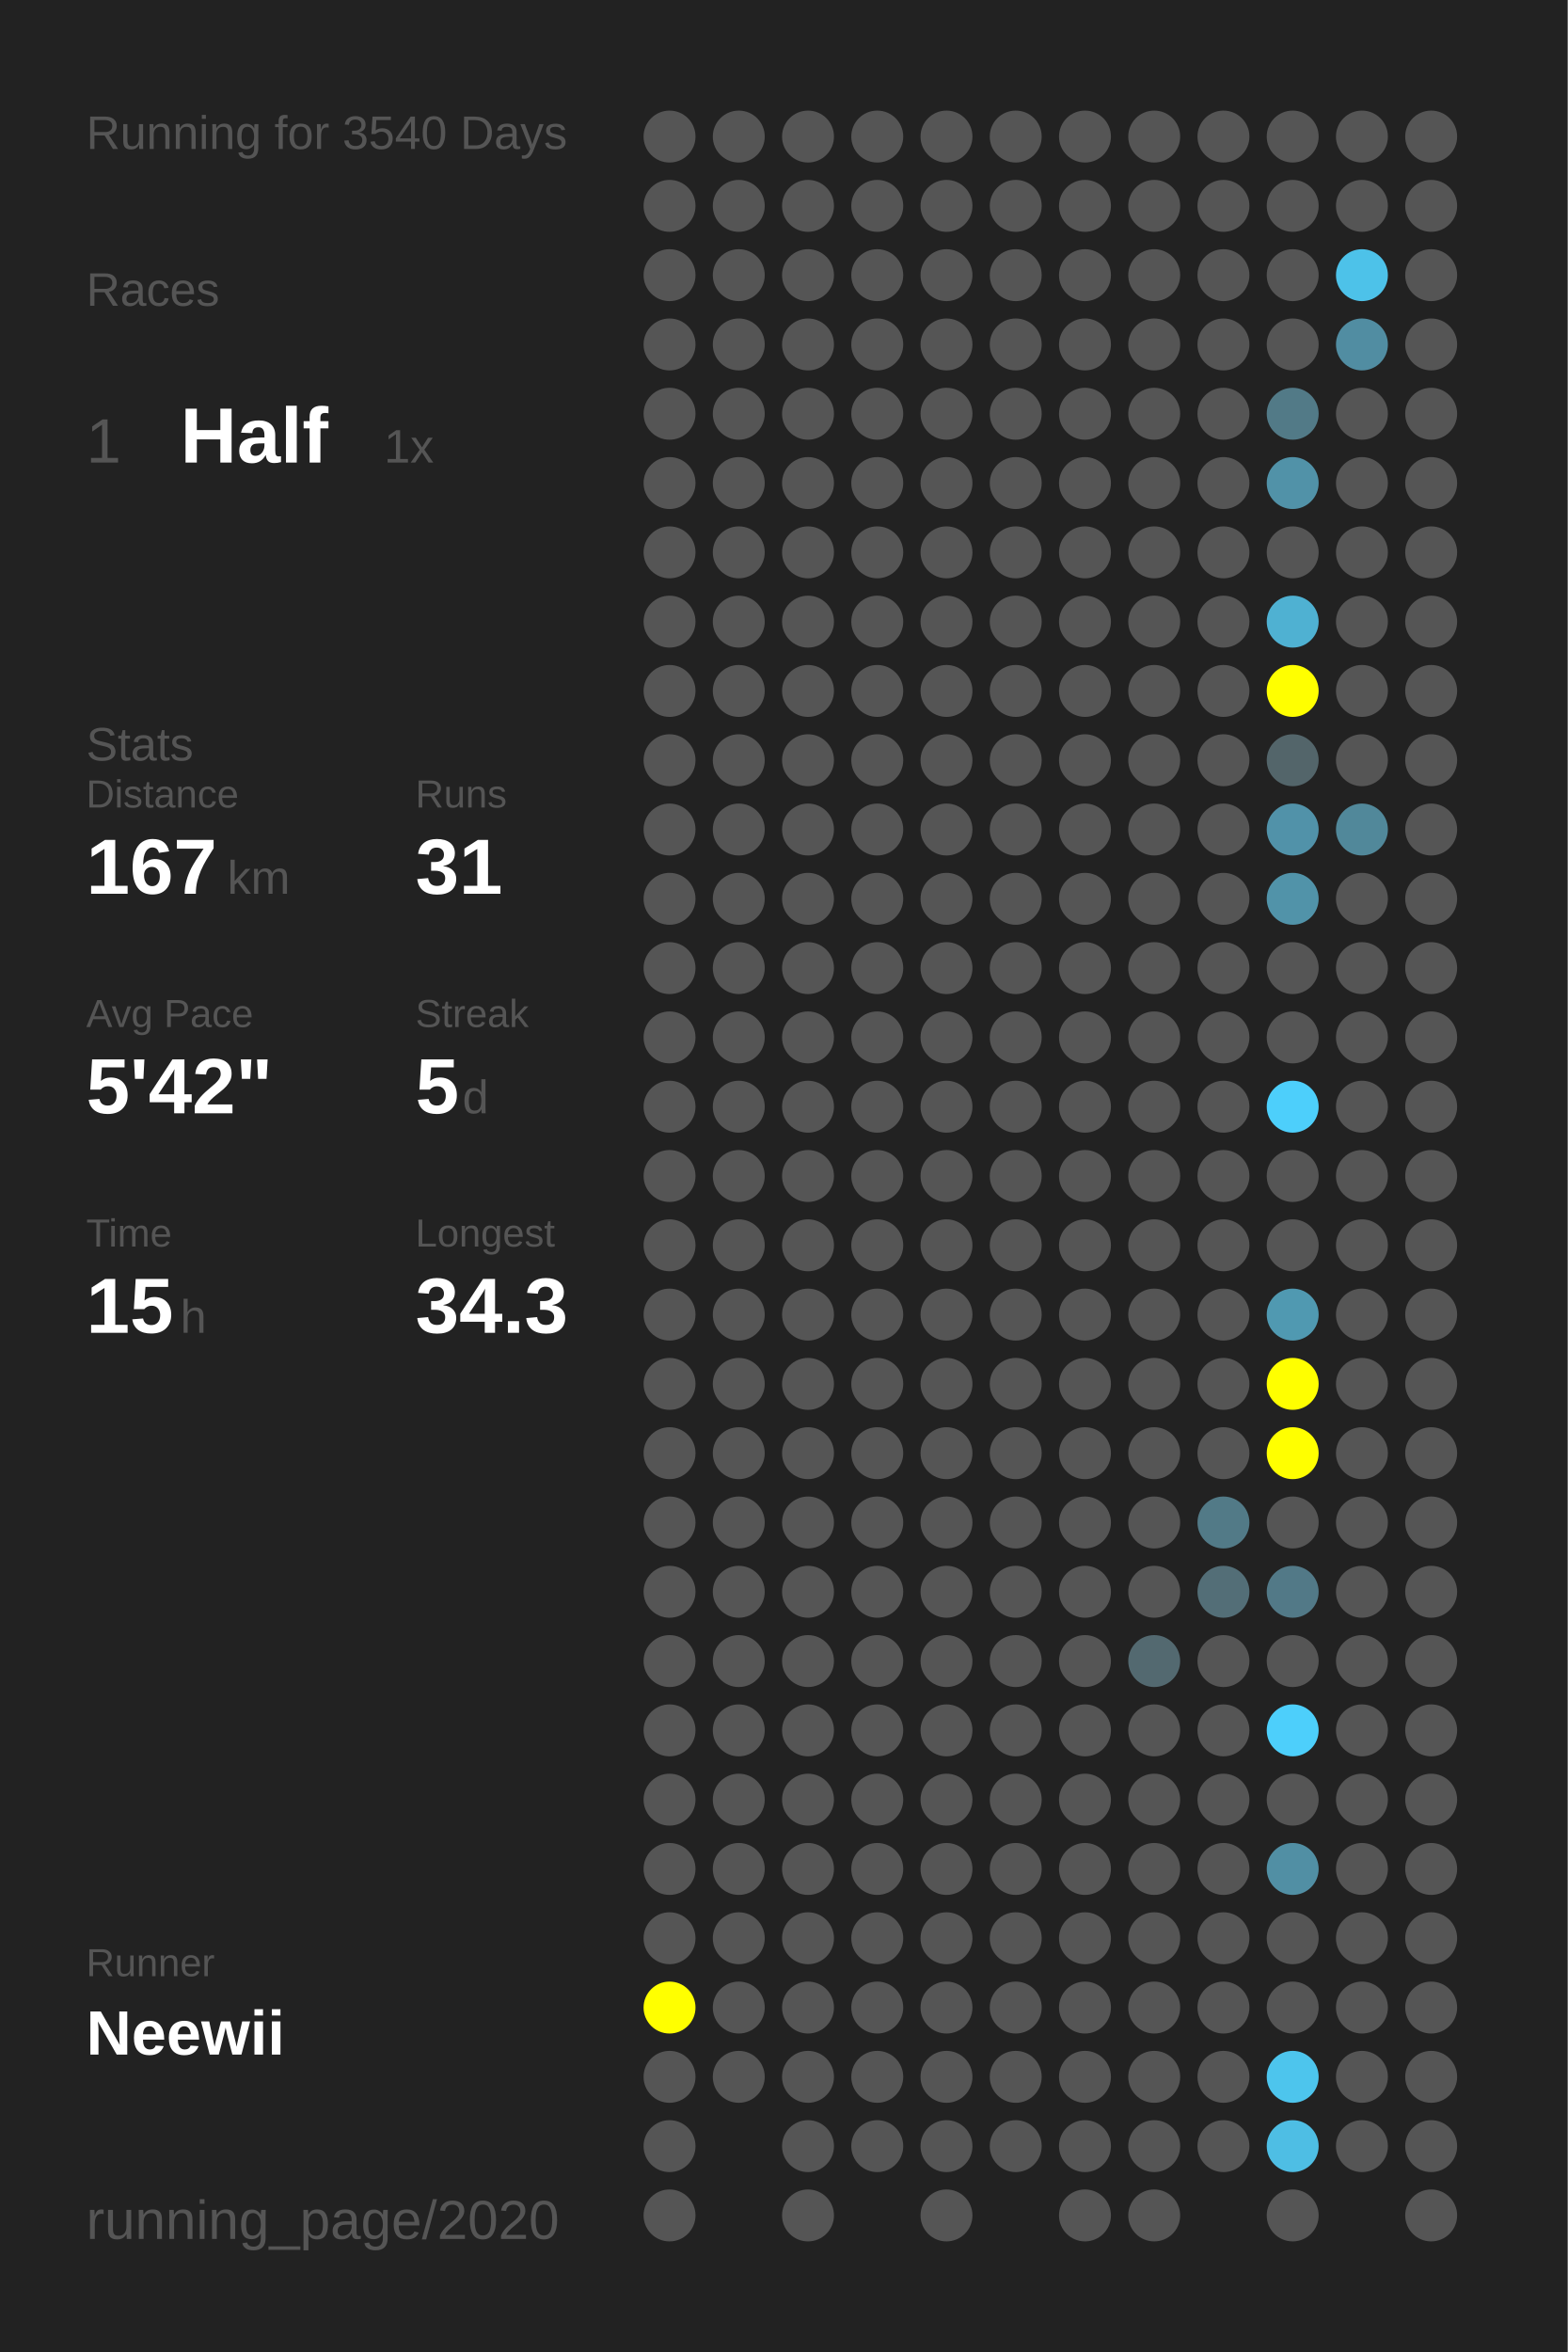
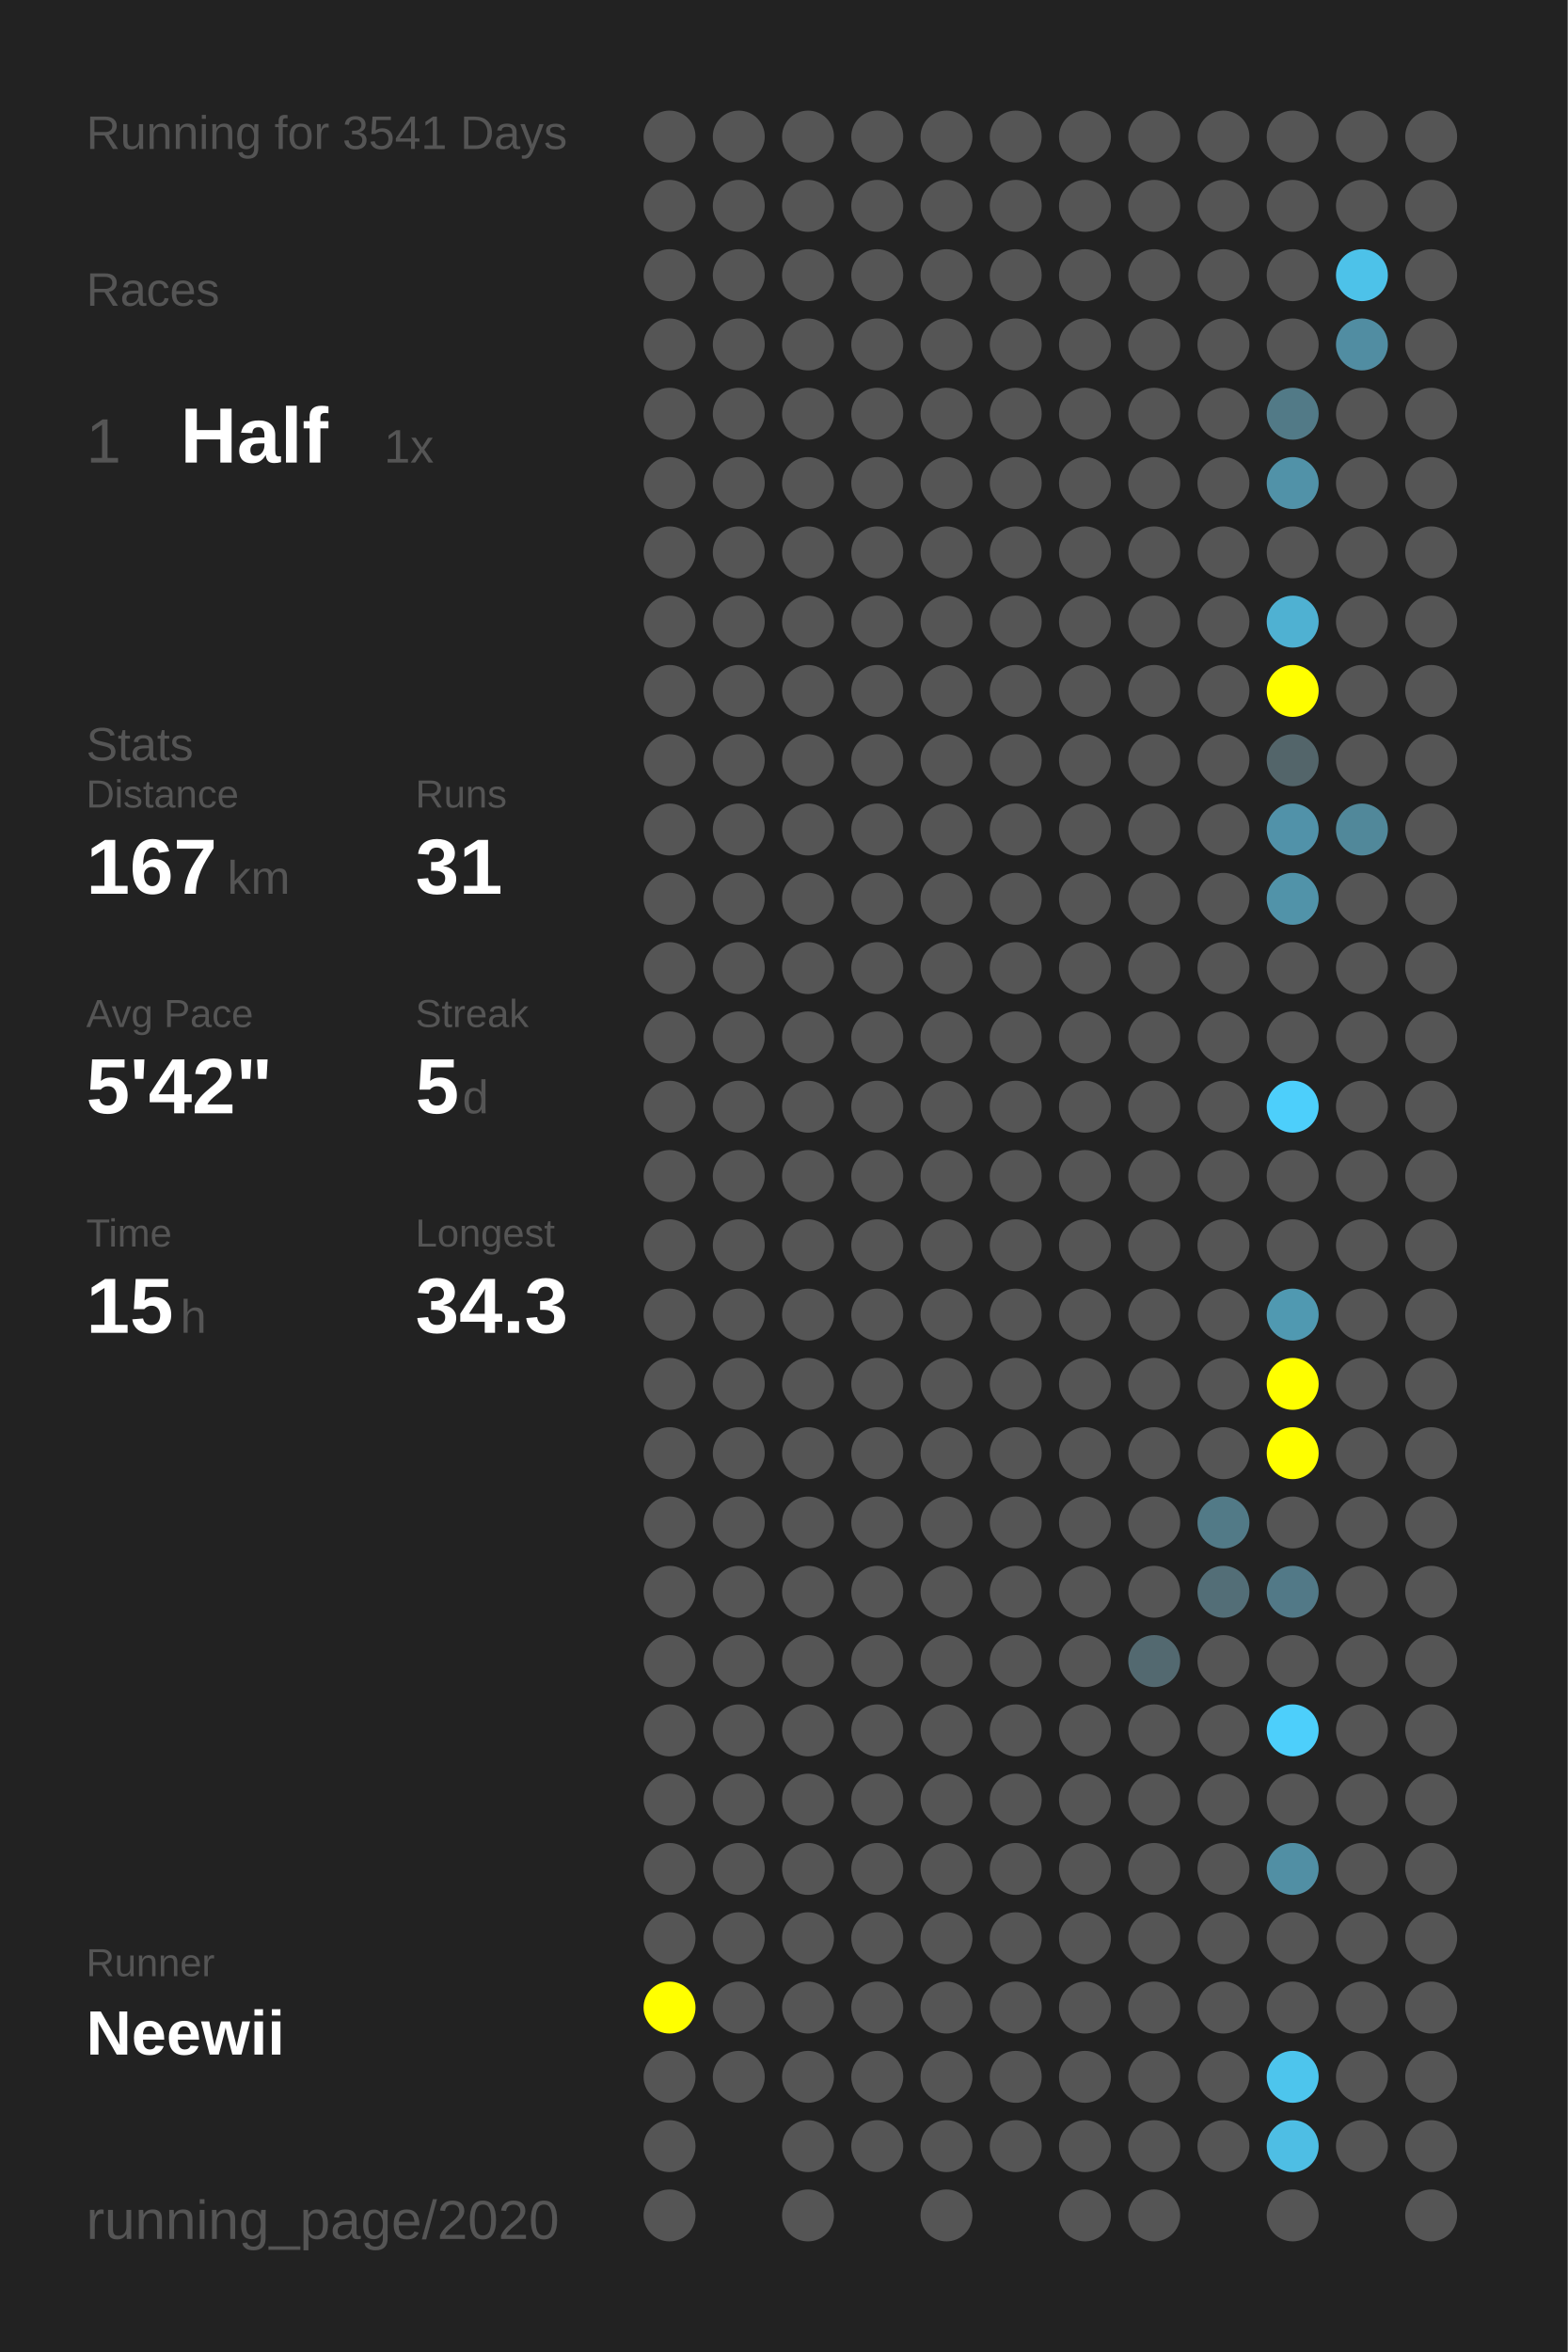
<svg xmlns="http://www.w3.org/2000/svg" baseProfile="full" height="300mm" version="1.1" viewBox="0,0,200,300" width="200mm">
  <defs />
  <rect fill="#222222" height="300" width="200" x="0" y="0" />
-   <text fill="#555555" style="font-size:6px; font-family:Arial;" x="11" y="19">Running for 3540 Days</text>
+   <text fill="#555555" style="font-size:6px; font-family:Arial;" x="11" y="19">Running for 3541 Days</text>
  <text fill="#555555" style="font-size:6px; font-family:Arial;" x="11" y="39">Races</text>
  <text fill="#555555" style="font-size:8px; font-family:Arial;" x="11" y="59">1</text>
  <text fill="#FFFFFF" style="font-size:10px; font-family:Arial; font-weight:bold;" x="23" y="59">Half</text>
  <text fill="#555555" style="font-size:6px; font-family:Arial;" x="49" y="59">1x</text>
  <text fill="#555555" style="font-size:6px; font-family:Arial;" x="11" y="97">Stats</text>
  <text fill="#555555" style="font-size:5px; font-family:Arial;" x="11" y="103">Distance</text>
  <text fill="#FFFFFF" style="font-size:10px; font-family:Arial; font-weight:bold;" x="11" y="114">167</text>
  <text fill="#555555" style="font-size:6px; font-family:Arial;" x="29" y="114">km</text>
  <text fill="#555555" style="font-size:5px; font-family:Arial;" x="53" y="103">Runs</text>
  <text fill="#FFFFFF" style="font-size:10px; font-family:Arial; font-weight:bold;" x="53" y="114">31</text>
  <text fill="#555555" style="font-size:5px; font-family:Arial;" x="11" y="131">Avg Pace</text>
  <text fill="#FFFFFF" style="font-size:10px; font-family:Arial; font-weight:bold;" x="11" y="142">5'42"</text>
  <text fill="#555555" style="font-size:5px; font-family:Arial;" x="53" y="131">Streak</text>
  <text fill="#FFFFFF" style="font-size:10px; font-family:Arial; font-weight:bold;" x="53" y="142">5</text>
  <text fill="#555555" style="font-size:6px; font-family:Arial;" x="59" y="142">d</text>
  <text fill="#555555" style="font-size:5px; font-family:Arial;" x="11" y="159">Time</text>
  <text fill="#FFFFFF" style="font-size:10px; font-family:Arial; font-weight:bold;" x="11" y="170">15</text>
  <text fill="#555555" style="font-size:6px; font-family:Arial;" x="23" y="170">h</text>
  <text fill="#555555" style="font-size:5px; font-family:Arial;" x="53" y="159">Longest</text>
  <text fill="#FFFFFF" style="font-size:10px; font-family:Arial; font-weight:bold;" x="53" y="170">34.3</text>
  <text fill="#555555" style="font-size:5px; font-family:Arial;" x="11" y="252.065">Runner</text>
  <text fill="#FFFFFF" style="font-size:8px; font-family:Arial; font-weight:bold;" x="11" y="262.065">Neewii</text>
  <text fill="#555555" style="font-size:7px; font-family:Arial;" x="11" y="285.581">running_page/2020</text>
  <circle cx="85.417" cy="17.419" fill="#555555" r="3.312" />
  <circle cx="85.417" cy="26.258" fill="#555555" r="3.312" />
  <circle cx="85.417" cy="35.097" fill="#555555" r="3.312" />
  <circle cx="85.417" cy="43.935" fill="#555555" r="3.312" />
  <circle cx="85.417" cy="52.774" fill="#555555" r="3.312" />
  <circle cx="85.417" cy="61.613" fill="#555555" r="3.312" />
  <circle cx="85.417" cy="70.452" fill="#555555" r="3.312" />
  <circle cx="85.417" cy="79.29" fill="#555555" r="3.312" />
  <circle cx="85.417" cy="88.129" fill="#555555" r="3.312" />
  <circle cx="85.417" cy="96.968" fill="#555555" r="3.312" />
  <circle cx="85.417" cy="105.806" fill="#555555" r="3.312" />
  <circle cx="85.417" cy="114.645" fill="#555555" r="3.312" />
  <circle cx="85.417" cy="123.484" fill="#555555" r="3.312" />
  <circle cx="85.417" cy="132.323" fill="#555555" r="3.312" />
  <circle cx="85.417" cy="141.161" fill="#555555" r="3.312" />
  <circle cx="85.417" cy="150" fill="#555555" r="3.312" />
  <circle cx="85.417" cy="158.839" fill="#555555" r="3.312" />
  <circle cx="85.417" cy="167.677" fill="#555555" r="3.312" />
  <circle cx="85.417" cy="176.516" fill="#555555" r="3.312" />
  <circle cx="85.417" cy="185.355" fill="#555555" r="3.312" />
  <circle cx="85.417" cy="194.194" fill="#555555" r="3.312" />
  <circle cx="85.417" cy="203.032" fill="#555555" r="3.312" />
  <circle cx="85.417" cy="211.871" fill="#555555" r="3.312" />
  <circle cx="85.417" cy="220.71" fill="#555555" r="3.312" />
  <circle cx="85.417" cy="229.548" fill="#555555" r="3.312" />
  <circle cx="85.417" cy="238.387" fill="#555555" r="3.312" />
  <circle cx="85.417" cy="247.226" fill="#555555" r="3.312" />
  <circle cx="85.417" cy="256.065" fill="#FFFF00" r="3.312" />
  <circle cx="85.417" cy="264.903" fill="#555555" r="3.312" />
  <circle cx="85.417" cy="273.742" fill="#555555" r="3.312" />
  <circle cx="85.417" cy="282.581" fill="#555555" r="3.312" />
  <circle cx="94.25" cy="17.419" fill="#555555" r="3.312" />
  <circle cx="94.25" cy="26.258" fill="#555555" r="3.312" />
  <circle cx="94.25" cy="35.097" fill="#555555" r="3.312" />
  <circle cx="94.25" cy="43.935" fill="#555555" r="3.312" />
  <circle cx="94.25" cy="52.774" fill="#555555" r="3.312" />
  <circle cx="94.25" cy="61.613" fill="#555555" r="3.312" />
  <circle cx="94.25" cy="70.452" fill="#555555" r="3.312" />
  <circle cx="94.25" cy="79.29" fill="#555555" r="3.312" />
  <circle cx="94.25" cy="88.129" fill="#555555" r="3.312" />
  <circle cx="94.25" cy="96.968" fill="#555555" r="3.312" />
  <circle cx="94.25" cy="105.806" fill="#555555" r="3.312" />
  <circle cx="94.25" cy="114.645" fill="#555555" r="3.312" />
  <circle cx="94.25" cy="123.484" fill="#555555" r="3.312" />
  <circle cx="94.25" cy="132.323" fill="#555555" r="3.312" />
  <circle cx="94.25" cy="141.161" fill="#555555" r="3.312" />
  <circle cx="94.25" cy="150" fill="#555555" r="3.312" />
  <circle cx="94.25" cy="158.839" fill="#555555" r="3.312" />
  <circle cx="94.25" cy="167.677" fill="#555555" r="3.312" />
  <circle cx="94.25" cy="176.516" fill="#555555" r="3.312" />
  <circle cx="94.25" cy="185.355" fill="#555555" r="3.312" />
  <circle cx="94.25" cy="194.194" fill="#555555" r="3.312" />
  <circle cx="94.25" cy="203.032" fill="#555555" r="3.312" />
  <circle cx="94.25" cy="211.871" fill="#555555" r="3.312" />
  <circle cx="94.25" cy="220.71" fill="#555555" r="3.312" />
  <circle cx="94.25" cy="229.548" fill="#555555" r="3.312" />
  <circle cx="94.25" cy="238.387" fill="#555555" r="3.312" />
  <circle cx="94.25" cy="247.226" fill="#555555" r="3.312" />
  <circle cx="94.25" cy="256.065" fill="#555555" r="3.312" />
  <circle cx="94.25" cy="264.903" fill="#555555" r="3.312" />
  <circle cx="103.083" cy="17.419" fill="#555555" r="3.312" />
  <circle cx="103.083" cy="26.258" fill="#555555" r="3.312" />
  <circle cx="103.083" cy="35.097" fill="#555555" r="3.312" />
  <circle cx="103.083" cy="43.935" fill="#555555" r="3.312" />
  <circle cx="103.083" cy="52.774" fill="#555555" r="3.312" />
  <circle cx="103.083" cy="61.613" fill="#555555" r="3.312" />
  <circle cx="103.083" cy="70.452" fill="#555555" r="3.312" />
  <circle cx="103.083" cy="79.29" fill="#555555" r="3.312" />
  <circle cx="103.083" cy="88.129" fill="#555555" r="3.312" />
  <circle cx="103.083" cy="96.968" fill="#555555" r="3.312" />
  <circle cx="103.083" cy="105.806" fill="#555555" r="3.312" />
  <circle cx="103.083" cy="114.645" fill="#555555" r="3.312" />
  <circle cx="103.083" cy="123.484" fill="#555555" r="3.312" />
  <circle cx="103.083" cy="132.323" fill="#555555" r="3.312" />
  <circle cx="103.083" cy="141.161" fill="#555555" r="3.312" />
  <circle cx="103.083" cy="150" fill="#555555" r="3.312" />
  <circle cx="103.083" cy="158.839" fill="#555555" r="3.312" />
  <circle cx="103.083" cy="167.677" fill="#555555" r="3.312" />
  <circle cx="103.083" cy="176.516" fill="#555555" r="3.312" />
  <circle cx="103.083" cy="185.355" fill="#555555" r="3.312" />
  <circle cx="103.083" cy="194.194" fill="#555555" r="3.312" />
  <circle cx="103.083" cy="203.032" fill="#555555" r="3.312" />
  <circle cx="103.083" cy="211.871" fill="#555555" r="3.312" />
  <circle cx="103.083" cy="220.71" fill="#555555" r="3.312" />
  <circle cx="103.083" cy="229.548" fill="#555555" r="3.312" />
  <circle cx="103.083" cy="238.387" fill="#555555" r="3.312" />
  <circle cx="103.083" cy="247.226" fill="#555555" r="3.312" />
  <circle cx="103.083" cy="256.065" fill="#555555" r="3.312" />
  <circle cx="103.083" cy="264.903" fill="#555555" r="3.312" />
  <circle cx="103.083" cy="273.742" fill="#555555" r="3.312" />
  <circle cx="103.083" cy="282.581" fill="#555555" r="3.312" />
  <circle cx="111.917" cy="17.419" fill="#555555" r="3.312" />
  <circle cx="111.917" cy="26.258" fill="#555555" r="3.312" />
  <circle cx="111.917" cy="35.097" fill="#555555" r="3.312" />
  <circle cx="111.917" cy="43.935" fill="#555555" r="3.312" />
  <circle cx="111.917" cy="52.774" fill="#555555" r="3.312" />
  <circle cx="111.917" cy="61.613" fill="#555555" r="3.312" />
  <circle cx="111.917" cy="70.452" fill="#555555" r="3.312" />
  <circle cx="111.917" cy="79.29" fill="#555555" r="3.312" />
  <circle cx="111.917" cy="88.129" fill="#555555" r="3.312" />
  <circle cx="111.917" cy="96.968" fill="#555555" r="3.312" />
  <circle cx="111.917" cy="105.806" fill="#555555" r="3.312" />
  <circle cx="111.917" cy="114.645" fill="#555555" r="3.312" />
  <circle cx="111.917" cy="123.484" fill="#555555" r="3.312" />
  <circle cx="111.917" cy="132.323" fill="#555555" r="3.312" />
  <circle cx="111.917" cy="141.161" fill="#555555" r="3.312" />
  <circle cx="111.917" cy="150" fill="#555555" r="3.312" />
  <circle cx="111.917" cy="158.839" fill="#555555" r="3.312" />
  <circle cx="111.917" cy="167.677" fill="#555555" r="3.312" />
  <circle cx="111.917" cy="176.516" fill="#555555" r="3.312" />
  <circle cx="111.917" cy="185.355" fill="#555555" r="3.312" />
  <circle cx="111.917" cy="194.194" fill="#555555" r="3.312" />
  <circle cx="111.917" cy="203.032" fill="#555555" r="3.312" />
  <circle cx="111.917" cy="211.871" fill="#555555" r="3.312" />
  <circle cx="111.917" cy="220.71" fill="#555555" r="3.312" />
  <circle cx="111.917" cy="229.548" fill="#555555" r="3.312" />
  <circle cx="111.917" cy="238.387" fill="#555555" r="3.312" />
  <circle cx="111.917" cy="247.226" fill="#555555" r="3.312" />
  <circle cx="111.917" cy="256.065" fill="#555555" r="3.312" />
  <circle cx="111.917" cy="264.903" fill="#555555" r="3.312" />
  <circle cx="111.917" cy="273.742" fill="#555555" r="3.312" />
  <circle cx="120.75" cy="17.419" fill="#555555" r="3.312" />
  <circle cx="120.75" cy="26.258" fill="#555555" r="3.312" />
  <circle cx="120.75" cy="35.097" fill="#555555" r="3.312" />
  <circle cx="120.75" cy="43.935" fill="#555555" r="3.312" />
  <circle cx="120.75" cy="52.774" fill="#555555" r="3.312" />
  <circle cx="120.75" cy="61.613" fill="#555555" r="3.312" />
  <circle cx="120.75" cy="70.452" fill="#555555" r="3.312" />
  <circle cx="120.75" cy="79.29" fill="#555555" r="3.312" />
  <circle cx="120.75" cy="88.129" fill="#555555" r="3.312" />
  <circle cx="120.75" cy="96.968" fill="#555555" r="3.312" />
  <circle cx="120.75" cy="105.806" fill="#555555" r="3.312" />
  <circle cx="120.75" cy="114.645" fill="#555555" r="3.312" />
  <circle cx="120.75" cy="123.484" fill="#555555" r="3.312" />
  <circle cx="120.75" cy="132.323" fill="#555555" r="3.312" />
  <circle cx="120.75" cy="141.161" fill="#555555" r="3.312" />
  <circle cx="120.75" cy="150" fill="#555555" r="3.312" />
  <circle cx="120.75" cy="158.839" fill="#555555" r="3.312" />
  <circle cx="120.75" cy="167.677" fill="#555555" r="3.312" />
  <circle cx="120.75" cy="176.516" fill="#555555" r="3.312" />
  <circle cx="120.75" cy="185.355" fill="#555555" r="3.312" />
  <circle cx="120.75" cy="194.194" fill="#555555" r="3.312" />
  <circle cx="120.75" cy="203.032" fill="#555555" r="3.312" />
  <circle cx="120.75" cy="211.871" fill="#555555" r="3.312" />
  <circle cx="120.75" cy="220.71" fill="#555555" r="3.312" />
  <circle cx="120.75" cy="229.548" fill="#555555" r="3.312" />
  <circle cx="120.75" cy="238.387" fill="#555555" r="3.312" />
  <circle cx="120.75" cy="247.226" fill="#555555" r="3.312" />
  <circle cx="120.75" cy="256.065" fill="#555555" r="3.312" />
  <circle cx="120.75" cy="264.903" fill="#555555" r="3.312" />
  <circle cx="120.75" cy="273.742" fill="#555555" r="3.312" />
  <circle cx="120.75" cy="282.581" fill="#555555" r="3.312" />
  <circle cx="129.583" cy="17.419" fill="#555555" r="3.312" />
  <circle cx="129.583" cy="26.258" fill="#555555" r="3.312" />
  <circle cx="129.583" cy="35.097" fill="#555555" r="3.312" />
  <circle cx="129.583" cy="43.935" fill="#555555" r="3.312" />
  <circle cx="129.583" cy="52.774" fill="#555555" r="3.312" />
  <circle cx="129.583" cy="61.613" fill="#555555" r="3.312" />
  <circle cx="129.583" cy="70.452" fill="#555555" r="3.312" />
  <circle cx="129.583" cy="79.29" fill="#555555" r="3.312" />
  <circle cx="129.583" cy="88.129" fill="#555555" r="3.312" />
  <circle cx="129.583" cy="96.968" fill="#555555" r="3.312" />
  <circle cx="129.583" cy="105.806" fill="#555555" r="3.312" />
  <circle cx="129.583" cy="114.645" fill="#555555" r="3.312" />
  <circle cx="129.583" cy="123.484" fill="#555555" r="3.312" />
  <circle cx="129.583" cy="132.323" fill="#555555" r="3.312" />
  <circle cx="129.583" cy="141.161" fill="#555555" r="3.312" />
  <circle cx="129.583" cy="150" fill="#555555" r="3.312" />
  <circle cx="129.583" cy="158.839" fill="#555555" r="3.312" />
  <circle cx="129.583" cy="167.677" fill="#555555" r="3.312" />
  <circle cx="129.583" cy="176.516" fill="#555555" r="3.312" />
  <circle cx="129.583" cy="185.355" fill="#555555" r="3.312" />
  <circle cx="129.583" cy="194.194" fill="#555555" r="3.312" />
  <circle cx="129.583" cy="203.032" fill="#555555" r="3.312" />
  <circle cx="129.583" cy="211.871" fill="#555555" r="3.312" />
  <circle cx="129.583" cy="220.71" fill="#555555" r="3.312" />
  <circle cx="129.583" cy="229.548" fill="#555555" r="3.312" />
  <circle cx="129.583" cy="238.387" fill="#555555" r="3.312" />
  <circle cx="129.583" cy="247.226" fill="#555555" r="3.312" />
  <circle cx="129.583" cy="256.065" fill="#555555" r="3.312" />
  <circle cx="129.583" cy="264.903" fill="#555555" r="3.312" />
  <circle cx="129.583" cy="273.742" fill="#555555" r="3.312" />
  <circle cx="138.417" cy="17.419" fill="#555555" r="3.312" />
  <circle cx="138.417" cy="26.258" fill="#555555" r="3.312" />
  <circle cx="138.417" cy="35.097" fill="#555555" r="3.312" />
  <circle cx="138.417" cy="43.935" fill="#555555" r="3.312" />
  <circle cx="138.417" cy="52.774" fill="#555555" r="3.312" />
  <circle cx="138.417" cy="61.613" fill="#555555" r="3.312" />
  <circle cx="138.417" cy="70.452" fill="#555555" r="3.312" />
  <circle cx="138.417" cy="79.29" fill="#555555" r="3.312" />
  <circle cx="138.417" cy="88.129" fill="#555555" r="3.312" />
  <circle cx="138.417" cy="96.968" fill="#555555" r="3.312" />
  <circle cx="138.417" cy="105.806" fill="#555555" r="3.312" />
  <circle cx="138.417" cy="114.645" fill="#555555" r="3.312" />
  <circle cx="138.417" cy="123.484" fill="#555555" r="3.312" />
  <circle cx="138.417" cy="132.323" fill="#555555" r="3.312" />
  <circle cx="138.417" cy="141.161" fill="#555555" r="3.312" />
  <circle cx="138.417" cy="150" fill="#555555" r="3.312" />
  <circle cx="138.417" cy="158.839" fill="#555555" r="3.312" />
  <circle cx="138.417" cy="167.677" fill="#555555" r="3.312" />
  <circle cx="138.417" cy="176.516" fill="#555555" r="3.312" />
  <circle cx="138.417" cy="185.355" fill="#555555" r="3.312" />
  <circle cx="138.417" cy="194.194" fill="#555555" r="3.312" />
  <circle cx="138.417" cy="203.032" fill="#555555" r="3.312" />
  <circle cx="138.417" cy="211.871" fill="#555555" r="3.312" />
  <circle cx="138.417" cy="220.71" fill="#555555" r="3.312" />
  <circle cx="138.417" cy="229.548" fill="#555555" r="3.312" />
  <circle cx="138.417" cy="238.387" fill="#555555" r="3.312" />
  <circle cx="138.417" cy="247.226" fill="#555555" r="3.312" />
  <circle cx="138.417" cy="256.065" fill="#555555" r="3.312" />
  <circle cx="138.417" cy="264.903" fill="#555555" r="3.312" />
  <circle cx="138.417" cy="273.742" fill="#555555" r="3.312" />
  <circle cx="138.417" cy="282.581" fill="#555555" r="3.312" />
  <circle cx="147.25" cy="17.419" fill="#555555" r="3.312" />
  <circle cx="147.25" cy="26.258" fill="#555555" r="3.312" />
  <circle cx="147.25" cy="35.097" fill="#555555" r="3.312" />
  <circle cx="147.25" cy="43.935" fill="#555555" r="3.312" />
  <circle cx="147.25" cy="52.774" fill="#555555" r="3.312" />
  <circle cx="147.25" cy="61.613" fill="#555555" r="3.312" />
  <circle cx="147.25" cy="70.452" fill="#555555" r="3.312" />
  <circle cx="147.25" cy="79.29" fill="#555555" r="3.312" />
  <circle cx="147.25" cy="88.129" fill="#555555" r="3.312" />
  <circle cx="147.25" cy="96.968" fill="#555555" r="3.312" />
  <circle cx="147.25" cy="105.806" fill="#555555" r="3.312" />
  <circle cx="147.25" cy="114.645" fill="#555555" r="3.312" />
  <circle cx="147.25" cy="123.484" fill="#555555" r="3.312" />
  <circle cx="147.25" cy="132.323" fill="#555555" r="3.312" />
  <circle cx="147.25" cy="141.161" fill="#555555" r="3.312" />
  <circle cx="147.25" cy="150" fill="#555555" r="3.312" />
  <circle cx="147.25" cy="158.839" fill="#555555" r="3.312" />
  <circle cx="147.25" cy="167.677" fill="#555555" r="3.312" />
  <circle cx="147.25" cy="176.516" fill="#555555" r="3.312" />
  <circle cx="147.25" cy="185.355" fill="#555555" r="3.312" />
  <circle cx="147.25" cy="194.194" fill="#555555" r="3.312" />
  <circle cx="147.25" cy="203.032" fill="#555555" r="3.312" />
  <circle cx="147.25" cy="211.871" fill="#536970" r="3.312" />
  <circle cx="147.25" cy="220.71" fill="#555555" r="3.312" />
  <circle cx="147.25" cy="229.548" fill="#555555" r="3.312" />
  <circle cx="147.25" cy="238.387" fill="#555555" r="3.312" />
  <circle cx="147.25" cy="247.226" fill="#555555" r="3.312" />
  <circle cx="147.25" cy="256.065" fill="#555555" r="3.312" />
  <circle cx="147.25" cy="264.903" fill="#555555" r="3.312" />
  <circle cx="147.25" cy="273.742" fill="#555555" r="3.312" />
  <circle cx="147.25" cy="282.581" fill="#555555" r="3.312" />
  <circle cx="156.083" cy="17.419" fill="#555555" r="3.312" />
  <circle cx="156.083" cy="26.258" fill="#555555" r="3.312" />
  <circle cx="156.083" cy="35.097" fill="#555555" r="3.312" />
  <circle cx="156.083" cy="43.935" fill="#555555" r="3.312" />
  <circle cx="156.083" cy="52.774" fill="#555555" r="3.312" />
  <circle cx="156.083" cy="61.613" fill="#555555" r="3.312" />
  <circle cx="156.083" cy="70.452" fill="#555555" r="3.312" />
  <circle cx="156.083" cy="79.29" fill="#555555" r="3.312" />
  <circle cx="156.083" cy="88.129" fill="#555555" r="3.312" />
  <circle cx="156.083" cy="96.968" fill="#555555" r="3.312" />
  <circle cx="156.083" cy="105.806" fill="#555555" r="3.312" />
  <circle cx="156.083" cy="114.645" fill="#555555" r="3.312" />
  <circle cx="156.083" cy="123.484" fill="#555555" r="3.312" />
  <circle cx="156.083" cy="132.323" fill="#555555" r="3.312" />
  <circle cx="156.083" cy="141.161" fill="#555555" r="3.312" />
  <circle cx="156.083" cy="150" fill="#555555" r="3.312" />
  <circle cx="156.083" cy="158.839" fill="#555555" r="3.312" />
  <circle cx="156.083" cy="167.677" fill="#555555" r="3.312" />
  <circle cx="156.083" cy="176.516" fill="#555555" r="3.312" />
  <circle cx="156.083" cy="185.355" fill="#555555" r="3.312" />
  <circle cx="156.083" cy="194.194" fill="#527a87" r="3.312" />
  <circle cx="156.083" cy="203.032" fill="#536e77" r="3.312" />
  <circle cx="156.083" cy="211.871" fill="#555555" r="3.312" />
  <circle cx="156.083" cy="220.71" fill="#555555" r="3.312" />
  <circle cx="156.083" cy="229.548" fill="#555555" r="3.312" />
  <circle cx="156.083" cy="238.387" fill="#555555" r="3.312" />
  <circle cx="156.083" cy="247.226" fill="#555555" r="3.312" />
  <circle cx="156.083" cy="256.065" fill="#555555" r="3.312" />
  <circle cx="156.083" cy="264.903" fill="#555555" r="3.312" />
  <circle cx="156.083" cy="273.742" fill="#555555" r="3.312" />
  <circle cx="164.917" cy="17.419" fill="#555555" r="3.312" />
  <circle cx="164.917" cy="26.258" fill="#555555" r="3.312" />
  <circle cx="164.917" cy="35.097" fill="#555555" r="3.312" />
  <circle cx="164.917" cy="43.935" fill="#555555" r="3.312" />
  <circle cx="164.917" cy="52.774" fill="#527a87" r="3.312" />
  <circle cx="164.917" cy="61.613" fill="#5192a8" r="3.312" />
  <circle cx="164.917" cy="70.452" fill="#555555" r="3.312" />
  <circle cx="164.917" cy="79.29" fill="#4fb1d2" r="3.312" />
  <circle cx="164.917" cy="88.129" fill="#FFFF00" r="3.312" />
  <circle cx="164.917" cy="96.968" fill="#53656a" r="3.312" />
  <circle cx="164.917" cy="105.806" fill="#5192a9" r="3.312" />
  <circle cx="164.917" cy="114.645" fill="#5193a9" r="3.312" />
  <circle cx="164.917" cy="123.484" fill="#555555" r="3.312" />
  <circle cx="164.917" cy="132.323" fill="#555555" r="3.312" />
  <circle cx="164.917" cy="141.161" fill="#4dcffb" r="3.312" />
  <circle cx="164.917" cy="150" fill="#555555" r="3.312" />
  <circle cx="164.917" cy="158.839" fill="#555555" r="3.312" />
  <circle cx="164.917" cy="167.677" fill="#5099b1" r="3.312" />
  <circle cx="164.917" cy="176.516" fill="#FFFF00" r="3.312" />
  <circle cx="164.917" cy="185.355" fill="#FFFF00" r="3.312" />
  <circle cx="164.917" cy="194.194" fill="#555555" r="3.312" />
  <circle cx="164.917" cy="203.032" fill="#527987" r="3.312" />
  <circle cx="164.917" cy="211.871" fill="#555555" r="3.312" />
  <circle cx="164.917" cy="220.71" fill="#4dcffb" r="3.312" />
  <circle cx="164.917" cy="229.548" fill="#555555" r="3.312" />
  <circle cx="164.917" cy="238.387" fill="#518fa4" r="3.312" />
  <circle cx="164.917" cy="247.226" fill="#555555" r="3.312" />
  <circle cx="164.917" cy="256.065" fill="#555555" r="3.312" />
  <circle cx="164.917" cy="264.903" fill="#4dc5ed" r="3.312" />
  <circle cx="164.917" cy="273.742" fill="#4ebee4" r="3.312" />
  <circle cx="164.917" cy="282.581" fill="#555555" r="3.312" />
  <circle cx="173.75" cy="17.419" fill="#555555" r="3.312" />
  <circle cx="173.75" cy="26.258" fill="#555555" r="3.312" />
  <circle cx="173.75" cy="35.097" fill="#4dc2e9" r="3.312" />
  <circle cx="173.75" cy="43.935" fill="#518da2" r="3.312" />
  <circle cx="173.75" cy="52.774" fill="#555555" r="3.312" />
  <circle cx="173.75" cy="61.613" fill="#555555" r="3.312" />
  <circle cx="173.75" cy="70.452" fill="#555555" r="3.312" />
  <circle cx="173.75" cy="79.29" fill="#555555" r="3.312" />
  <circle cx="173.75" cy="88.129" fill="#555555" r="3.312" />
  <circle cx="173.75" cy="96.968" fill="#555555" r="3.312" />
  <circle cx="173.75" cy="105.806" fill="#51889a" r="3.312" />
  <circle cx="173.75" cy="114.645" fill="#555555" r="3.312" />
  <circle cx="173.75" cy="123.484" fill="#555555" r="3.312" />
  <circle cx="173.75" cy="132.323" fill="#555555" r="3.312" />
  <circle cx="173.75" cy="141.161" fill="#555555" r="3.312" />
  <circle cx="173.75" cy="150" fill="#555555" r="3.312" />
  <circle cx="173.75" cy="158.839" fill="#555555" r="3.312" />
  <circle cx="173.75" cy="167.677" fill="#555555" r="3.312" />
  <circle cx="173.75" cy="176.516" fill="#555555" r="3.312" />
  <circle cx="173.75" cy="185.355" fill="#555555" r="3.312" />
  <circle cx="173.75" cy="194.194" fill="#555555" r="3.312" />
  <circle cx="173.75" cy="203.032" fill="#555555" r="3.312" />
  <circle cx="173.75" cy="211.871" fill="#555555" r="3.312" />
  <circle cx="173.75" cy="220.71" fill="#555555" r="3.312" />
  <circle cx="173.75" cy="229.548" fill="#555555" r="3.312" />
  <circle cx="173.75" cy="238.387" fill="#555555" r="3.312" />
  <circle cx="173.75" cy="247.226" fill="#555555" r="3.312" />
  <circle cx="173.75" cy="256.065" fill="#555555" r="3.312" />
  <circle cx="173.75" cy="264.903" fill="#555555" r="3.312" />
  <circle cx="173.75" cy="273.742" fill="#555555" r="3.312" />
  <circle cx="182.583" cy="17.419" fill="#555555" r="3.312" />
  <circle cx="182.583" cy="26.258" fill="#555555" r="3.312" />
  <circle cx="182.583" cy="35.097" fill="#555555" r="3.312" />
  <circle cx="182.583" cy="43.935" fill="#555555" r="3.312" />
  <circle cx="182.583" cy="52.774" fill="#555555" r="3.312" />
  <circle cx="182.583" cy="61.613" fill="#555555" r="3.312" />
  <circle cx="182.583" cy="70.452" fill="#555555" r="3.312" />
  <circle cx="182.583" cy="79.29" fill="#555555" r="3.312" />
  <circle cx="182.583" cy="88.129" fill="#555555" r="3.312" />
  <circle cx="182.583" cy="96.968" fill="#555555" r="3.312" />
  <circle cx="182.583" cy="105.806" fill="#555555" r="3.312" />
  <circle cx="182.583" cy="114.645" fill="#555555" r="3.312" />
  <circle cx="182.583" cy="123.484" fill="#555555" r="3.312" />
  <circle cx="182.583" cy="132.323" fill="#555555" r="3.312" />
  <circle cx="182.583" cy="141.161" fill="#555555" r="3.312" />
  <circle cx="182.583" cy="150" fill="#555555" r="3.312" />
  <circle cx="182.583" cy="158.839" fill="#555555" r="3.312" />
  <circle cx="182.583" cy="167.677" fill="#555555" r="3.312" />
  <circle cx="182.583" cy="176.516" fill="#555555" r="3.312" />
  <circle cx="182.583" cy="185.355" fill="#555555" r="3.312" />
  <circle cx="182.583" cy="194.194" fill="#555555" r="3.312" />
  <circle cx="182.583" cy="203.032" fill="#555555" r="3.312" />
  <circle cx="182.583" cy="211.871" fill="#555555" r="3.312" />
  <circle cx="182.583" cy="220.71" fill="#555555" r="3.312" />
  <circle cx="182.583" cy="229.548" fill="#555555" r="3.312" />
  <circle cx="182.583" cy="238.387" fill="#555555" r="3.312" />
  <circle cx="182.583" cy="247.226" fill="#555555" r="3.312" />
  <circle cx="182.583" cy="256.065" fill="#555555" r="3.312" />
  <circle cx="182.583" cy="264.903" fill="#555555" r="3.312" />
  <circle cx="182.583" cy="273.742" fill="#555555" r="3.312" />
  <circle cx="182.583" cy="282.581" fill="#555555" r="3.312" />
</svg>
